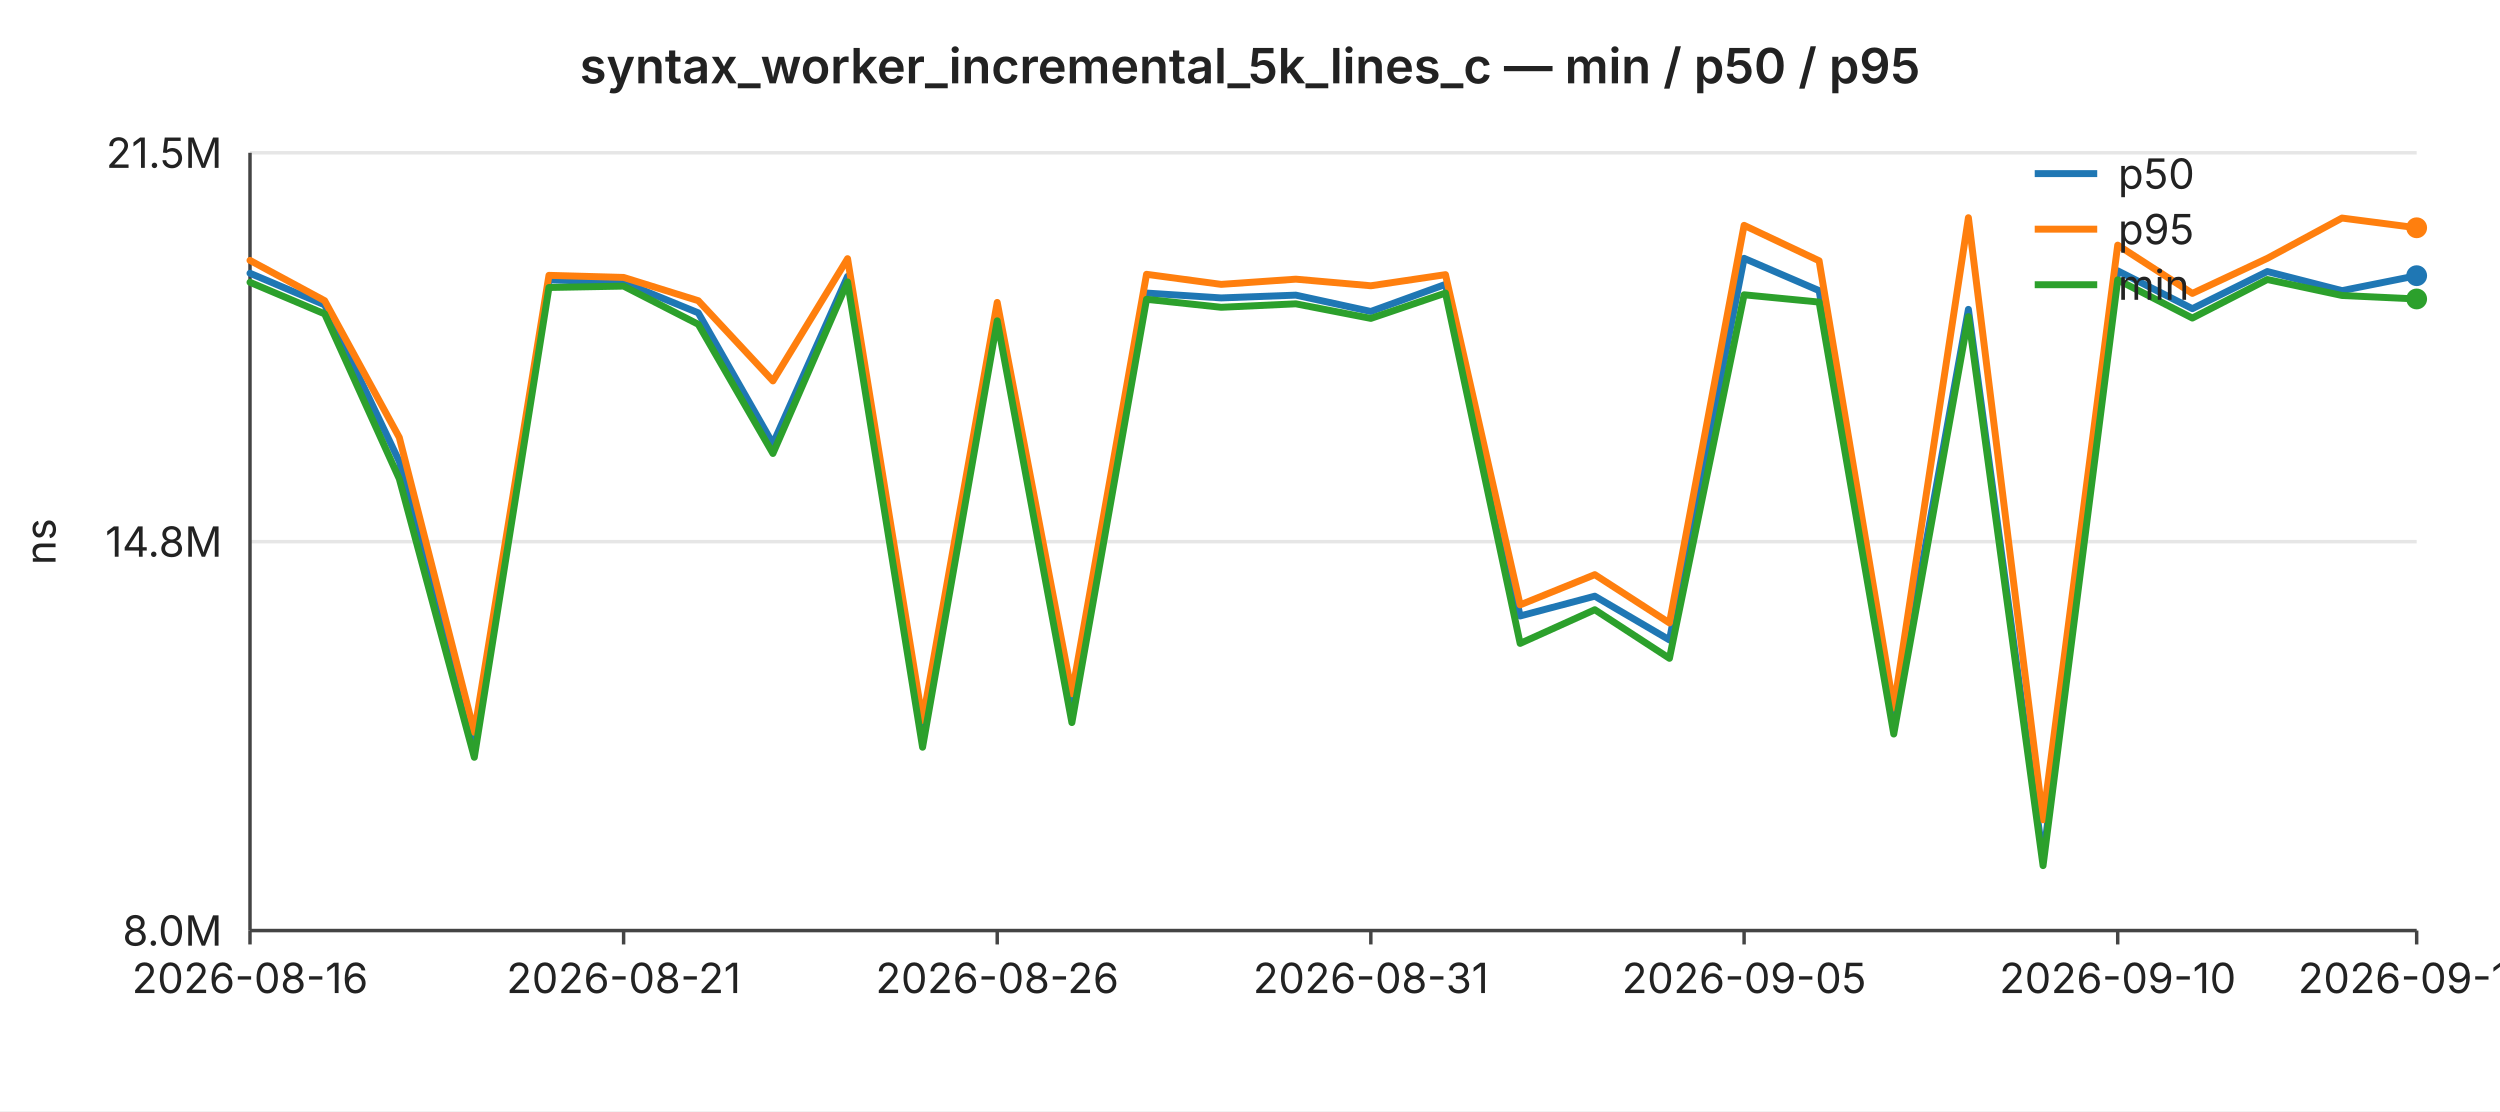
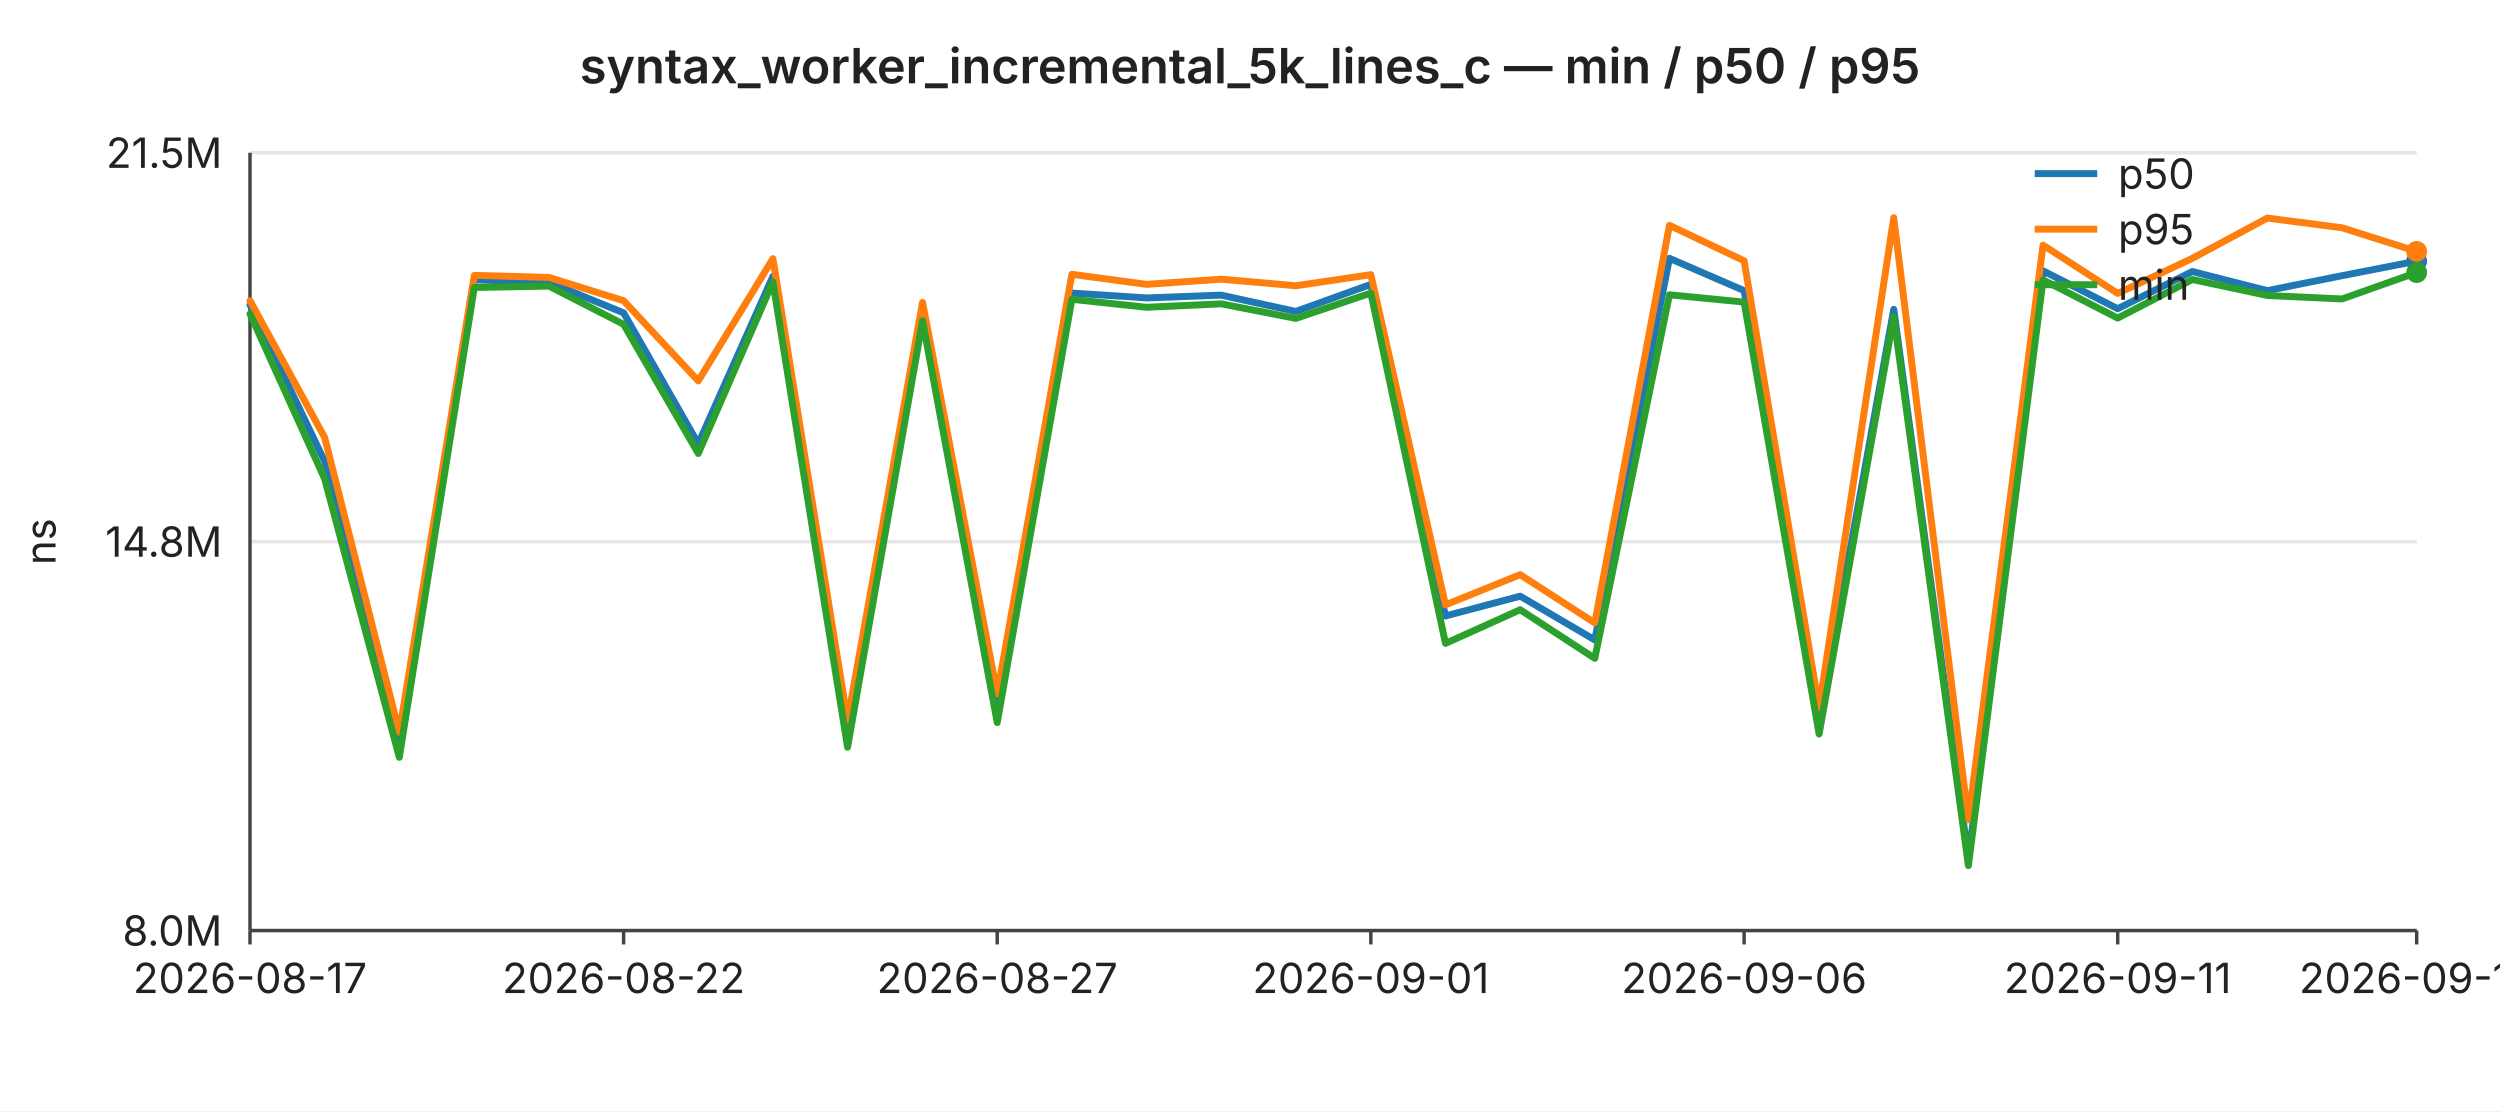
<svg xmlns="http://www.w3.org/2000/svg" width="720" height="320" viewBox="0 0 720 320" font-family="-apple-system,BlinkMacSystemFont,Segoe UI,sans-serif" font-size="12">
  <rect width="720" height="320" fill="#ffffff" />
  <text x="360" y="24" text-anchor="middle" font-size="14" font-weight="600" fill="#222">syntax_worker_incremental_5k_lines_c — min / p50 / p95</text>
  <line x1="72" y1="44.0" x2="696" y2="44.0" stroke="#e6e6e6" stroke-width="1" />
  <text x="64" y="44.0" text-anchor="end" dominant-baseline="middle" fill="#222">21.5M</text>
  <line x1="72" y1="156.0" x2="696" y2="156.0" stroke="#e6e6e6" stroke-width="1" />
  <text x="64" y="156.0" text-anchor="end" dominant-baseline="middle" fill="#222">14.8M</text>
  <line x1="72" y1="268.0" x2="696" y2="268.0" stroke="#e6e6e6" stroke-width="1" />
  <text x="64" y="268.0" text-anchor="end" dominant-baseline="middle" fill="#222">8.0M</text>
  <text x="16" y="156" text-anchor="middle" fill="#222" transform="rotate(-90 16 156)">ns</text>
  <line x1="72" y1="44" x2="72" y2="268" stroke="#444" stroke-width="1" />
  <line x1="72" y1="268" x2="696" y2="268" stroke="#444" stroke-width="1" />
  <line x1="72.0" y1="268" x2="72.0" y2="272" stroke="#444" stroke-width="1" />
-   <text x="72.0" y="286" text-anchor="middle" fill="#222">2026-08-16</text>
+   <text x="72.0" y="286" text-anchor="middle" fill="#222">2026-08-17</text>
  <line x1="179.6" y1="268" x2="179.6" y2="272" stroke="#444" stroke-width="1" />
-   <text x="179.6" y="286" text-anchor="middle" fill="#222">2026-08-21</text>
+   <text x="179.6" y="286" text-anchor="middle" fill="#222">2026-08-22</text>
  <line x1="287.2" y1="268" x2="287.2" y2="272" stroke="#444" stroke-width="1" />
-   <text x="287.2" y="286" text-anchor="middle" fill="#222">2026-08-26</text>
+   <text x="287.2" y="286" text-anchor="middle" fill="#222">2026-08-27</text>
  <line x1="394.8" y1="268" x2="394.8" y2="272" stroke="#444" stroke-width="1" />
-   <text x="394.8" y="286" text-anchor="middle" fill="#222">2026-08-31</text>
+   <text x="394.8" y="286" text-anchor="middle" fill="#222">2026-09-01</text>
  <line x1="502.3" y1="268" x2="502.3" y2="272" stroke="#444" stroke-width="1" />
-   <text x="502.3" y="286" text-anchor="middle" fill="#222">2026-09-05</text>
+   <text x="502.3" y="286" text-anchor="middle" fill="#222">2026-09-06</text>
  <line x1="609.9" y1="268" x2="609.9" y2="272" stroke="#444" stroke-width="1" />
-   <text x="609.9" y="286" text-anchor="middle" fill="#222">2026-09-10</text>
+   <text x="609.9" y="286" text-anchor="middle" fill="#222">2026-09-11</text>
  <line x1="696.0" y1="268" x2="696.0" y2="272" stroke="#444" stroke-width="1" />
-   <text x="696.0" y="286" text-anchor="middle" fill="#222">2026-09-14</text>
-   <polyline fill="none" stroke="#1f77b4" stroke-width="2" stroke-linejoin="round" stroke-linecap="round" points="72.0,78.7 93.5,87.8 115.0,132.9 136.6,215.1 158.1,80.6 179.6,81.3 201.1,90.1 222.6,127.8 244.1,79.6 265.7,212.2 287.2,88.7 308.7,204.1 330.2,84.4 351.7,85.8 373.2,85.0 394.8,89.7 416.3,81.9 437.8,177.4 459.3,171.7 480.8,184.3 502.3,74.4 523.9,83.7 545.4,207.6 566.9,89.1 588.4,247.3 609.9,78.0 631.4,88.9 653.0,78.2 674.5,83.7 696.0,79.4" />
-   <circle cx="696.0" cy="79.4" r="3" fill="#1f77b4" />
-   <polyline fill="none" stroke="#ff7f0e" stroke-width="2" stroke-linejoin="round" stroke-linecap="round" points="72.0,75.0 93.5,86.6 115.0,126.0 136.6,210.9 158.1,79.3 179.6,79.9 201.1,86.6 222.6,109.7 244.1,74.5 265.7,207.5 287.2,87.1 308.7,199.8 330.2,79.0 351.7,81.9 373.2,80.4 394.8,82.3 416.3,79.1 437.8,174.2 459.3,165.5 480.8,179.4 502.3,64.9 523.9,75.1 545.4,203.9 566.9,62.7 588.4,236.1 609.9,70.6 631.4,84.5 653.0,74.4 674.5,62.8 696.0,65.6" />
-   <circle cx="696.0" cy="65.6" r="3" fill="#ff7f0e" />
-   <polyline fill="none" stroke="#2ca02c" stroke-width="2" stroke-linejoin="round" stroke-linecap="round" points="72.0,81.3 93.5,90.4 115.0,137.9 136.6,218.1 158.1,82.8 179.6,82.4 201.1,93.4 222.6,130.6 244.1,81.2 265.7,215.2 287.2,92.4 308.7,208.1 330.2,86.2 351.7,88.5 373.2,87.5 394.8,91.7 416.3,84.4 437.8,185.3 459.3,175.6 480.8,189.6 502.3,84.9 523.9,87.0 545.4,211.4 566.9,91.2 588.4,249.3 609.9,80.6 631.4,91.6 653.0,80.5 674.5,85.1 696.0,86.1" />
-   <circle cx="696.0" cy="86.1" r="3" fill="#2ca02c" />
+   <text x="696.0" y="286" text-anchor="middle" fill="#222">2026-09-15</text>
+   <polyline fill="none" stroke="#1f77b4" stroke-width="2" stroke-linejoin="round" stroke-linecap="round" points="72.0,87.8 93.5,132.9 115.0,215.1 136.6,80.6 158.1,81.3 179.6,90.1 201.1,127.8 222.6,79.6 244.1,212.2 265.7,88.7 287.2,204.1 308.7,84.4 330.2,85.8 351.7,85.0 373.2,89.7 394.8,81.9 416.3,177.4 437.8,171.7 459.3,184.3 480.8,74.4 502.3,83.7 523.9,207.6 545.4,89.1 566.9,247.3 588.4,78.0 609.9,88.9 631.4,78.2 653.0,83.7 674.5,79.4 696.0,75.2" />
+   <circle cx="696.0" cy="75.2" r="3" fill="#1f77b4" />
+   <polyline fill="none" stroke="#ff7f0e" stroke-width="2" stroke-linejoin="round" stroke-linecap="round" points="72.0,86.6 93.5,126.0 115.0,210.9 136.6,79.3 158.1,79.9 179.6,86.6 201.1,109.7 222.6,74.5 244.1,207.5 265.7,87.1 287.2,199.8 308.7,79.0 330.2,81.9 351.7,80.4 373.2,82.3 394.8,79.1 416.3,174.2 437.8,165.5 459.3,179.4 480.8,64.9 502.3,75.1 523.9,203.9 545.4,62.7 566.9,236.1 588.4,70.6 609.9,84.5 631.4,74.4 653.0,62.8 674.5,65.6 696.0,72.4" />
+   <circle cx="696.0" cy="72.4" r="3" fill="#ff7f0e" />
+   <polyline fill="none" stroke="#2ca02c" stroke-width="2" stroke-linejoin="round" stroke-linecap="round" points="72.0,90.4 93.5,137.9 115.0,218.1 136.6,82.8 158.1,82.4 179.6,93.4 201.1,130.6 222.6,81.2 244.1,215.2 265.7,92.4 287.2,208.1 308.7,86.2 330.2,88.5 351.7,87.5 373.2,91.7 394.8,84.4 416.3,185.3 437.8,175.6 459.3,189.6 480.8,84.9 502.3,87.0 523.9,211.4 545.4,91.2 566.9,249.3 588.4,80.6 609.9,91.6 631.4,80.5 653.0,85.1 674.5,86.1 696.0,78.5" />
+   <circle cx="696.0" cy="78.5" r="3" fill="#2ca02c" />
  <line x1="586" y1="50" x2="604" y2="50" stroke="#1f77b4" stroke-width="2" />
  <text x="610" y="50" dominant-baseline="middle" fill="#222">p50</text>
  <line x1="586" y1="66" x2="604" y2="66" stroke="#ff7f0e" stroke-width="2" />
  <text x="610" y="66" dominant-baseline="middle" fill="#222">p95</text>
  <line x1="586" y1="82" x2="604" y2="82" stroke="#2ca02c" stroke-width="2" />
  <text x="610" y="82" dominant-baseline="middle" fill="#222">min</text>
</svg>
